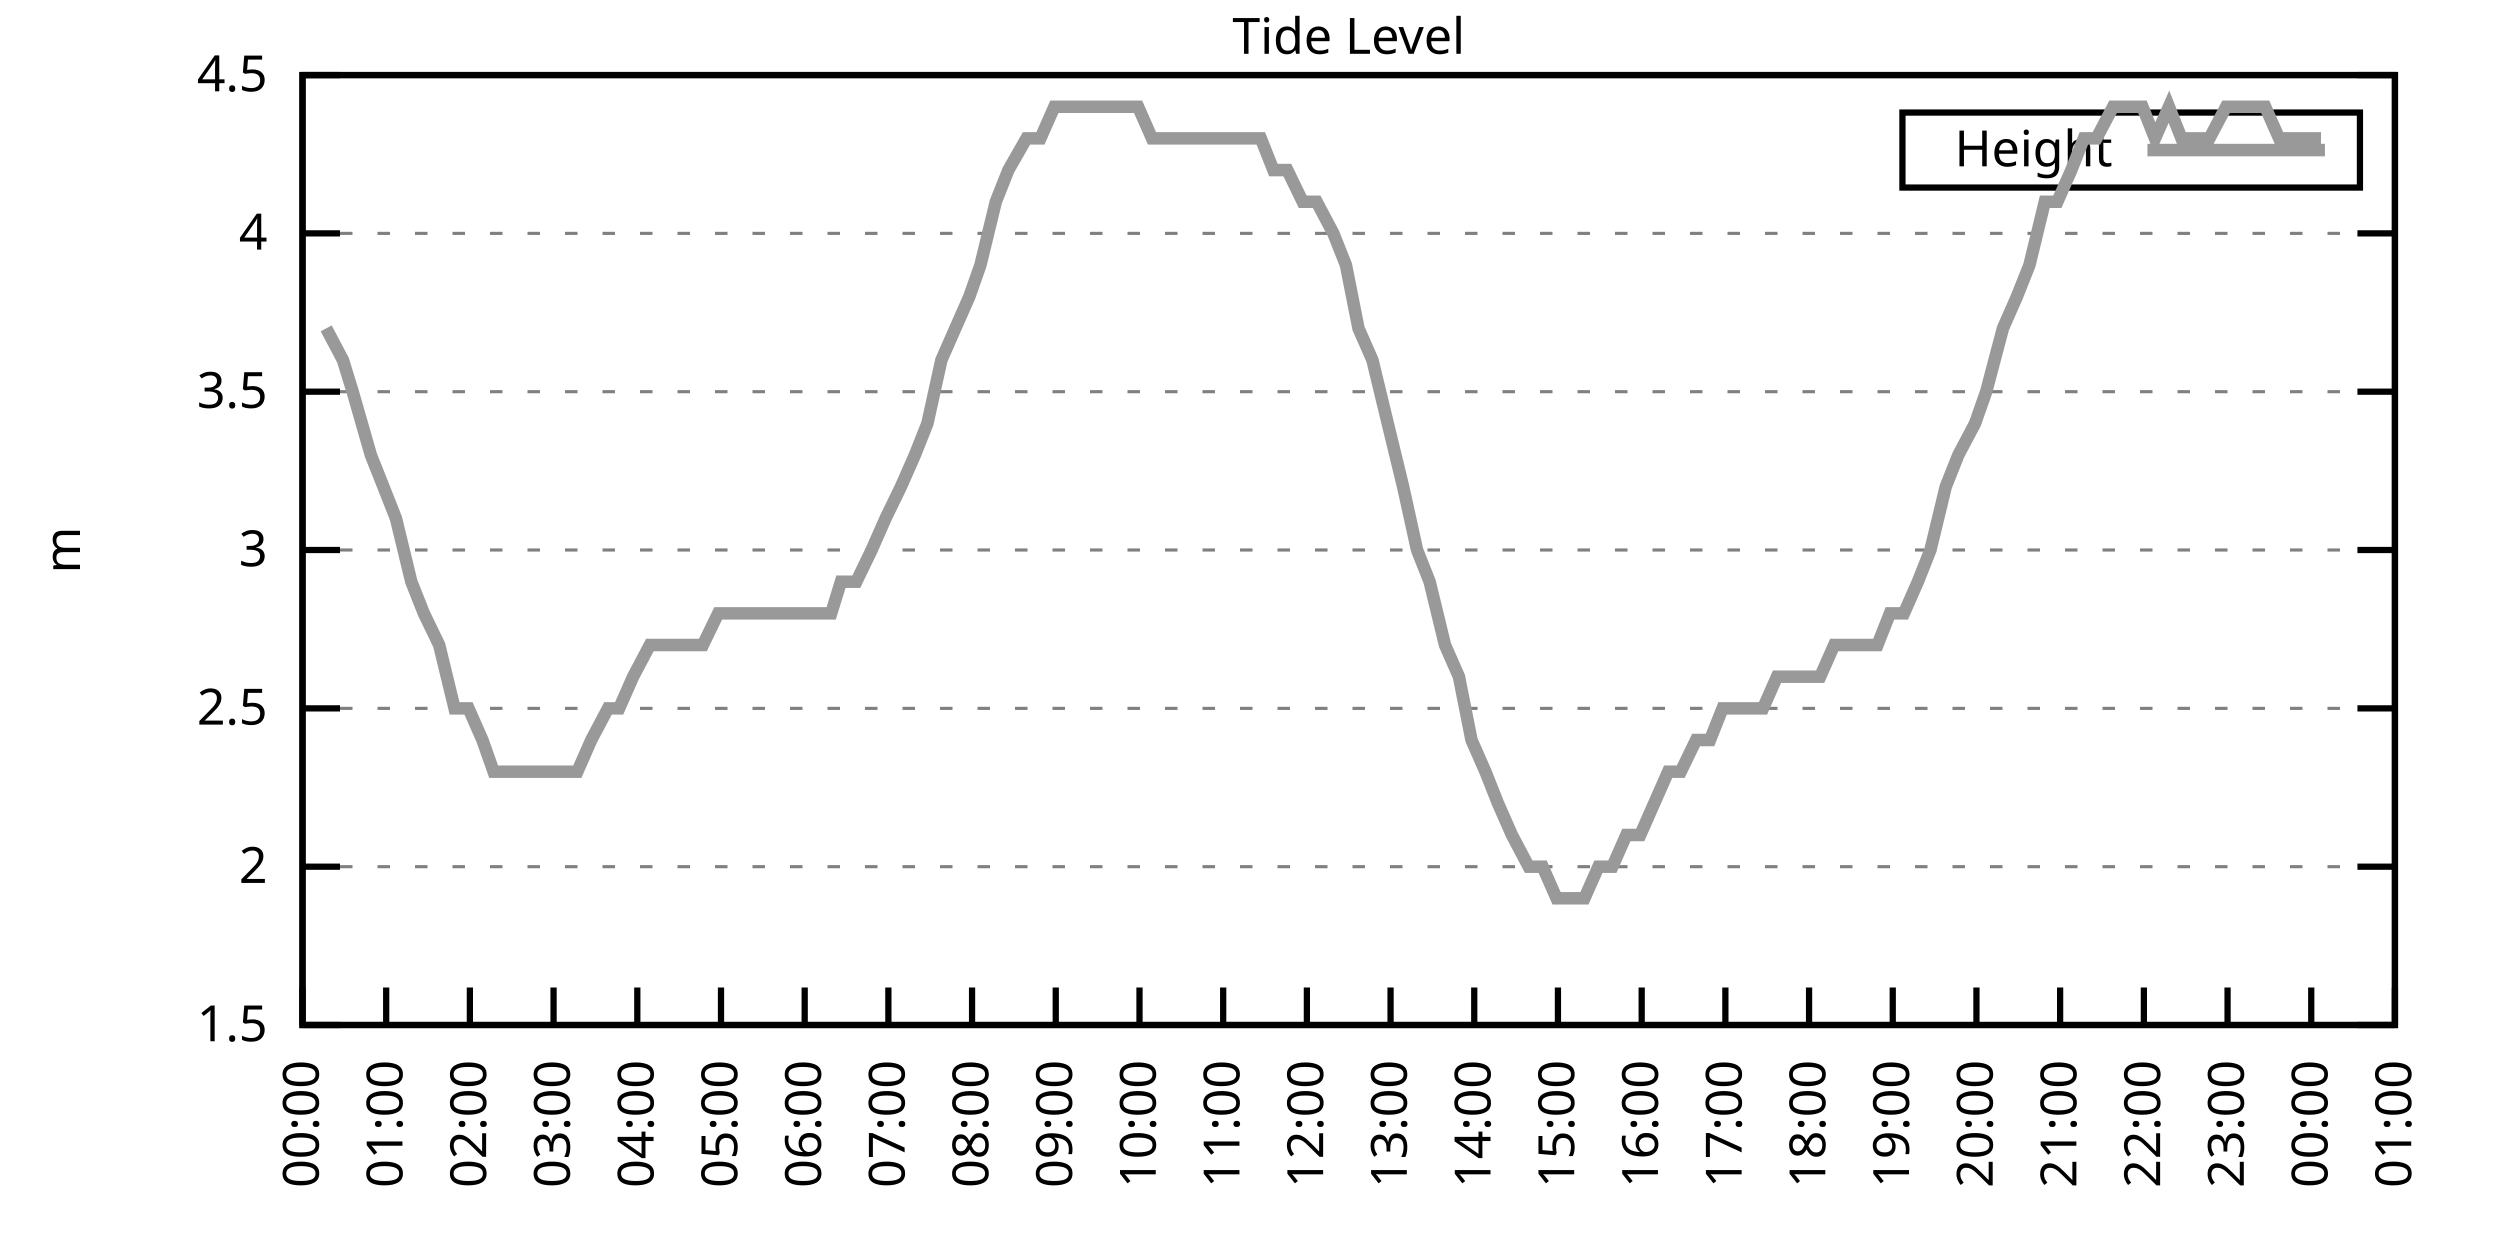
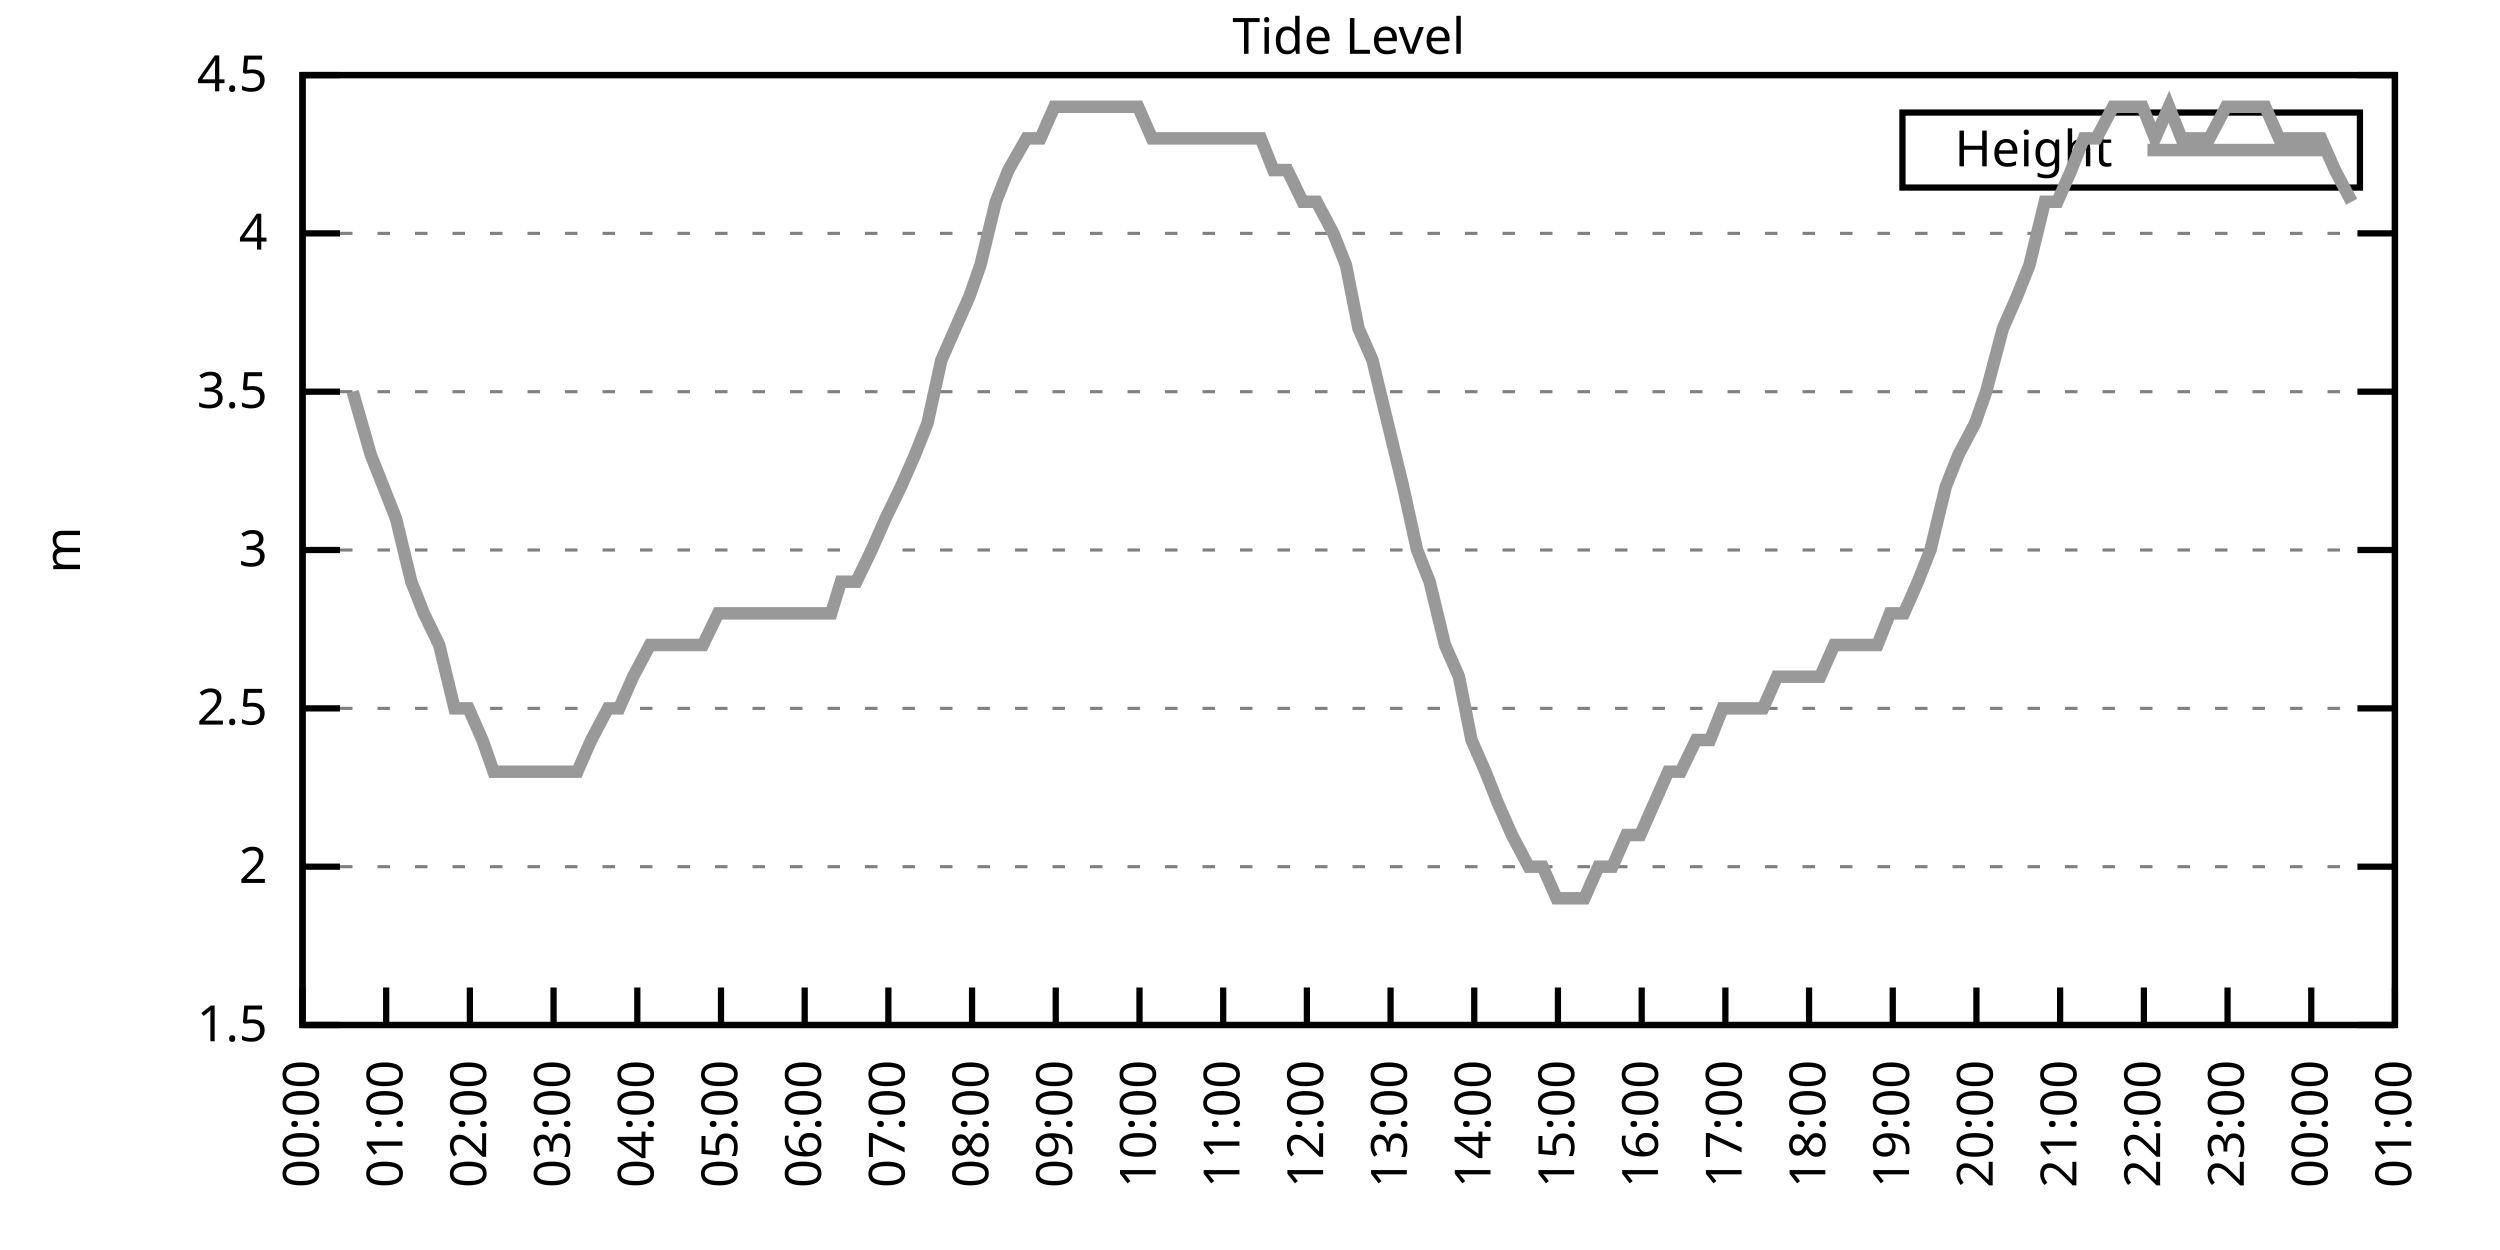
<svg xmlns="http://www.w3.org/2000/svg" xmlns:xlink="http://www.w3.org/1999/xlink" width="400" height="200" viewBox="0 0 400 200">
  <g id="gnuplot_canvas">
    <rect x="0" y="0" width="400" height="200" fill="none" />
    <defs>
      <circle id="gpDot" r="0.5" stroke-width="0.5" stroke="currentColor" />
      <path id="gpPt0" stroke-width="0.333" stroke="currentColor" d="M-1,0 h2 M0,-1 v2" />
      <path id="gpPt1" stroke-width="0.333" stroke="currentColor" d="M-1,-1 L1,1 M1,-1 L-1,1" />
      <path id="gpPt2" stroke-width="0.333" stroke="currentColor" d="M-1,0 L1,0 M0,-1 L0,1 M-1,-1 L1,1 M-1,1 L1,-1" />
      <rect id="gpPt3" stroke-width="0.333" stroke="currentColor" x="-1" y="-1" width="2" height="2" />
      <rect id="gpPt4" stroke-width="0.333" stroke="currentColor" fill="currentColor" x="-1" y="-1" width="2" height="2" />
      <circle id="gpPt5" stroke-width="0.333" stroke="currentColor" cx="0" cy="0" r="1" />
      <use xlink:href="#gpPt5" id="gpPt6" fill="currentColor" stroke="none" />
      <path id="gpPt7" stroke-width="0.333" stroke="currentColor" d="M0,-1.33 L-1.33,0.67 L1.33,0.67 z" />
      <use xlink:href="#gpPt7" id="gpPt8" fill="currentColor" stroke="none" />
      <use xlink:href="#gpPt7" id="gpPt9" stroke="currentColor" transform="rotate(180)" />
      <use xlink:href="#gpPt9" id="gpPt10" fill="currentColor" stroke="none" />
      <use xlink:href="#gpPt3" id="gpPt11" stroke="currentColor" transform="rotate(45)" />
      <use xlink:href="#gpPt11" id="gpPt12" fill="currentColor" stroke="none" />
      <path id="gpPt13" stroke-width="0.333" stroke="currentColor" d="M0,1.330 L1.265,0.411 L0.782,-1.067 L-0.782,-1.076 L-1.265,0.411 z" />
      <use xlink:href="#gpPt13" id="gpPt14" fill="currentColor" stroke="none" />
      <filter id="textbox" filterUnits="objectBoundingBox" x="0" y="0" height="1" width="1">
        <feFlood flood-color="white" flood-opacity="1" result="bgnd" />
        <feComposite in="SourceGraphic" in2="bgnd" operator="atop" />
      </filter>
      <filter id="greybox" filterUnits="objectBoundingBox" x="0" y="0" height="1" width="1">
        <feFlood flood-color="lightgrey" flood-opacity="1" result="grey" />
        <feComposite in="SourceGraphic" in2="grey" operator="atop" />
      </filter>
    </defs>
    <g fill="none" color="white" stroke="currentColor" stroke-width="1.00" stroke-linecap="butt" stroke-linejoin="miter">
</g>
    <g fill="none" color="black" stroke="currentColor" stroke-width="1.00" stroke-linecap="butt" stroke-linejoin="miter">
      <g stroke="none" shape-rendering="crispEdges">
        <polygon fill="rgb(255, 255, 255)" points="48.40,164.00 383.18,164.00 383.18,12.02 48.40,12.02 " />
      </g>
    </g>
    <g fill="none" color="black" stroke="currentColor" stroke-width="1.00" stroke-linecap="butt" stroke-linejoin="miter">
</g>
    <g fill="none" color="black" stroke="black" stroke-width="0.50" stroke-linecap="butt" stroke-linejoin="miter">
</g>
    <g fill="none" color="gray" stroke="currentColor" stroke-width="0.50" stroke-linecap="butt" stroke-linejoin="miter">
      <path stroke="gray" stroke-dasharray="2,4" class="gridline" d="M48.40,164.00 L383.19,164.00  " />
    </g>
    <g fill="none" color="gray" stroke="gray" stroke-width="1.00" stroke-linecap="butt" stroke-linejoin="miter">
</g>
    <g fill="none" color="black" stroke="currentColor" stroke-width="1.00" stroke-linecap="butt" stroke-linejoin="miter">
      <path stroke="black" d="M48.40,164.00 L54.40,164.00 M383.19,164.00 L377.19,164.00  " />
      <g transform="translate(42.80,166.60)" stroke="none" fill="black" font-family="Sans" font-size="8.00" text-anchor="end">
        <text>
          <tspan font-family="Sans"> 1.5</tspan>
        </text>
      </g>
    </g>
    <g fill="none" color="black" stroke="currentColor" stroke-width="1.00" stroke-linecap="butt" stroke-linejoin="miter">
</g>
    <g fill="none" color="black" stroke="black" stroke-width="0.50" stroke-linecap="butt" stroke-linejoin="miter">
</g>
    <g fill="none" color="gray" stroke="currentColor" stroke-width="0.50" stroke-linecap="butt" stroke-linejoin="miter">
      <path stroke="gray" stroke-dasharray="2,4" class="gridline" d="M48.40,138.67 L383.19,138.67  " />
    </g>
    <g fill="none" color="gray" stroke="gray" stroke-width="1.00" stroke-linecap="butt" stroke-linejoin="miter">
</g>
    <g fill="none" color="black" stroke="currentColor" stroke-width="1.00" stroke-linecap="butt" stroke-linejoin="miter">
      <path stroke="black" d="M48.40,138.67 L54.40,138.67 M383.19,138.67 L377.19,138.67  " />
      <g transform="translate(42.80,141.27)" stroke="none" fill="black" font-family="Sans" font-size="8.00" text-anchor="end">
        <text>
          <tspan font-family="Sans"> 2</tspan>
        </text>
      </g>
    </g>
    <g fill="none" color="black" stroke="currentColor" stroke-width="1.00" stroke-linecap="butt" stroke-linejoin="miter">
</g>
    <g fill="none" color="black" stroke="black" stroke-width="0.50" stroke-linecap="butt" stroke-linejoin="miter">
</g>
    <g fill="none" color="gray" stroke="currentColor" stroke-width="0.50" stroke-linecap="butt" stroke-linejoin="miter">
      <path stroke="gray" stroke-dasharray="2,4" class="gridline" d="M48.40,113.34 L383.19,113.34  " />
    </g>
    <g fill="none" color="gray" stroke="gray" stroke-width="1.00" stroke-linecap="butt" stroke-linejoin="miter">
</g>
    <g fill="none" color="black" stroke="currentColor" stroke-width="1.00" stroke-linecap="butt" stroke-linejoin="miter">
      <path stroke="black" d="M48.40,113.34 L54.40,113.34 M383.19,113.34 L377.19,113.34  " />
      <g transform="translate(42.80,115.94)" stroke="none" fill="black" font-family="Sans" font-size="8.00" text-anchor="end">
        <text>
          <tspan font-family="Sans"> 2.5</tspan>
        </text>
      </g>
    </g>
    <g fill="none" color="black" stroke="currentColor" stroke-width="1.00" stroke-linecap="butt" stroke-linejoin="miter">
</g>
    <g fill="none" color="black" stroke="black" stroke-width="0.50" stroke-linecap="butt" stroke-linejoin="miter">
</g>
    <g fill="none" color="gray" stroke="currentColor" stroke-width="0.50" stroke-linecap="butt" stroke-linejoin="miter">
      <path stroke="gray" stroke-dasharray="2,4" class="gridline" d="M48.40,88.00 L383.19,88.00  " />
    </g>
    <g fill="none" color="gray" stroke="gray" stroke-width="1.00" stroke-linecap="butt" stroke-linejoin="miter">
</g>
    <g fill="none" color="black" stroke="currentColor" stroke-width="1.00" stroke-linecap="butt" stroke-linejoin="miter">
      <path stroke="black" d="M48.40,88.00 L54.40,88.00 M383.19,88.00 L377.19,88.00  " />
      <g transform="translate(42.80,90.60)" stroke="none" fill="black" font-family="Sans" font-size="8.00" text-anchor="end">
        <text>
          <tspan font-family="Sans"> 3</tspan>
        </text>
      </g>
    </g>
    <g fill="none" color="black" stroke="currentColor" stroke-width="1.00" stroke-linecap="butt" stroke-linejoin="miter">
</g>
    <g fill="none" color="black" stroke="black" stroke-width="0.50" stroke-linecap="butt" stroke-linejoin="miter">
</g>
    <g fill="none" color="gray" stroke="currentColor" stroke-width="0.50" stroke-linecap="butt" stroke-linejoin="miter">
      <path stroke="gray" stroke-dasharray="2,4" class="gridline" d="M48.40,62.67 L383.19,62.67  " />
    </g>
    <g fill="none" color="gray" stroke="gray" stroke-width="1.00" stroke-linecap="butt" stroke-linejoin="miter">
</g>
    <g fill="none" color="black" stroke="currentColor" stroke-width="1.00" stroke-linecap="butt" stroke-linejoin="miter">
      <path stroke="black" d="M48.40,62.67 L54.40,62.67 M383.19,62.67 L377.19,62.67  " />
      <g transform="translate(42.80,65.27)" stroke="none" fill="black" font-family="Sans" font-size="8.00" text-anchor="end">
        <text>
          <tspan font-family="Sans"> 3.5</tspan>
        </text>
      </g>
    </g>
    <g fill="none" color="black" stroke="currentColor" stroke-width="1.00" stroke-linecap="butt" stroke-linejoin="miter">
</g>
    <g fill="none" color="black" stroke="black" stroke-width="0.50" stroke-linecap="butt" stroke-linejoin="miter">
</g>
    <g fill="none" color="gray" stroke="currentColor" stroke-width="0.50" stroke-linecap="butt" stroke-linejoin="miter">
      <path stroke="gray" stroke-dasharray="2,4" class="gridline" d="M48.40,37.34 L383.19,37.34  " />
    </g>
    <g fill="none" color="gray" stroke="gray" stroke-width="1.00" stroke-linecap="butt" stroke-linejoin="miter">
</g>
    <g fill="none" color="black" stroke="currentColor" stroke-width="1.00" stroke-linecap="butt" stroke-linejoin="miter">
      <path stroke="black" d="M48.40,37.34 L54.40,37.34 M383.19,37.34 L377.19,37.34  " />
      <g transform="translate(42.80,39.94)" stroke="none" fill="black" font-family="Sans" font-size="8.00" text-anchor="end">
        <text>
          <tspan font-family="Sans"> 4</tspan>
        </text>
      </g>
    </g>
    <g fill="none" color="black" stroke="currentColor" stroke-width="1.00" stroke-linecap="butt" stroke-linejoin="miter">
</g>
    <g fill="none" color="black" stroke="black" stroke-width="0.50" stroke-linecap="butt" stroke-linejoin="miter">
</g>
    <g fill="none" color="gray" stroke="currentColor" stroke-width="0.50" stroke-linecap="butt" stroke-linejoin="miter">
      <path stroke="gray" stroke-dasharray="2,4" class="gridline" d="M48.40,12.01 L383.19,12.01  " />
    </g>
    <g fill="none" color="gray" stroke="gray" stroke-width="1.00" stroke-linecap="butt" stroke-linejoin="miter">
</g>
    <g fill="none" color="black" stroke="currentColor" stroke-width="1.00" stroke-linecap="butt" stroke-linejoin="miter">
      <path stroke="black" d="M48.40,12.01 L54.40,12.01 M383.19,12.01 L377.19,12.01  " />
      <g transform="translate(42.80,14.61)" stroke="none" fill="black" font-family="Sans" font-size="8.00" text-anchor="end">
        <text>
          <tspan font-family="Sans"> 4.5</tspan>
        </text>
      </g>
    </g>
    <g fill="none" color="black" stroke="currentColor" stroke-width="1.00" stroke-linecap="butt" stroke-linejoin="miter">
      <path stroke="black" d="M48.40,164.00 L48.40,158.00  " />
      <g transform="translate(51.00,169.60) rotate(270.00)" stroke="none" fill="black" font-family="Sans" font-size="8.00" text-anchor="end">
        <text>
          <tspan font-family="Sans">00:00</tspan>
        </text>
      </g>
    </g>
    <g fill="none" color="black" stroke="currentColor" stroke-width="1.00" stroke-linecap="butt" stroke-linejoin="miter">
      <path stroke="black" d="M61.79,164.00 L61.79,158.00  " />
      <g transform="translate(64.39,169.60) rotate(270.00)" stroke="none" fill="black" font-family="Sans" font-size="8.00" text-anchor="end">
        <text>
          <tspan font-family="Sans">01:00</tspan>
        </text>
      </g>
    </g>
    <g fill="none" color="black" stroke="currentColor" stroke-width="1.00" stroke-linecap="butt" stroke-linejoin="miter">
      <path stroke="black" d="M75.18,164.00 L75.18,158.00  " />
      <g transform="translate(77.78,169.60) rotate(270.00)" stroke="none" fill="black" font-family="Sans" font-size="8.00" text-anchor="end">
        <text>
          <tspan font-family="Sans">02:00</tspan>
        </text>
      </g>
    </g>
    <g fill="none" color="black" stroke="currentColor" stroke-width="1.00" stroke-linecap="butt" stroke-linejoin="miter">
      <path stroke="black" d="M88.57,164.00 L88.57,158.00  " />
      <g transform="translate(91.17,169.60) rotate(270.00)" stroke="none" fill="black" font-family="Sans" font-size="8.00" text-anchor="end">
        <text>
          <tspan font-family="Sans">03:00</tspan>
        </text>
      </g>
    </g>
    <g fill="none" color="black" stroke="currentColor" stroke-width="1.00" stroke-linecap="butt" stroke-linejoin="miter">
      <path stroke="black" d="M101.97,164.00 L101.97,158.00  " />
      <g transform="translate(104.57,169.60) rotate(270.00)" stroke="none" fill="black" font-family="Sans" font-size="8.00" text-anchor="end">
        <text>
          <tspan font-family="Sans">04:00</tspan>
        </text>
      </g>
    </g>
    <g fill="none" color="black" stroke="currentColor" stroke-width="1.00" stroke-linecap="butt" stroke-linejoin="miter">
      <path stroke="black" d="M115.36,164.00 L115.36,158.00  " />
      <g transform="translate(117.96,169.60) rotate(270.00)" stroke="none" fill="black" font-family="Sans" font-size="8.00" text-anchor="end">
        <text>
          <tspan font-family="Sans">05:00</tspan>
        </text>
      </g>
    </g>
    <g fill="none" color="black" stroke="currentColor" stroke-width="1.00" stroke-linecap="butt" stroke-linejoin="miter">
      <path stroke="black" d="M128.75,164.00 L128.75,158.00  " />
      <g transform="translate(131.35,169.60) rotate(270.00)" stroke="none" fill="black" font-family="Sans" font-size="8.00" text-anchor="end">
        <text>
          <tspan font-family="Sans">06:00</tspan>
        </text>
      </g>
    </g>
    <g fill="none" color="black" stroke="currentColor" stroke-width="1.00" stroke-linecap="butt" stroke-linejoin="miter">
      <path stroke="black" d="M142.14,164.00 L142.14,158.00  " />
      <g transform="translate(144.74,169.60) rotate(270.00)" stroke="none" fill="black" font-family="Sans" font-size="8.00" text-anchor="end">
        <text>
          <tspan font-family="Sans">07:00</tspan>
        </text>
      </g>
    </g>
    <g fill="none" color="black" stroke="currentColor" stroke-width="1.00" stroke-linecap="butt" stroke-linejoin="miter">
      <path stroke="black" d="M155.53,164.00 L155.53,158.00  " />
      <g transform="translate(158.13,169.60) rotate(270.00)" stroke="none" fill="black" font-family="Sans" font-size="8.00" text-anchor="end">
        <text>
          <tspan font-family="Sans">08:00</tspan>
        </text>
      </g>
    </g>
    <g fill="none" color="black" stroke="currentColor" stroke-width="1.00" stroke-linecap="butt" stroke-linejoin="miter">
      <path stroke="black" d="M168.92,164.00 L168.92,158.00  " />
      <g transform="translate(171.52,169.60) rotate(270.00)" stroke="none" fill="black" font-family="Sans" font-size="8.00" text-anchor="end">
        <text>
          <tspan font-family="Sans">09:00</tspan>
        </text>
      </g>
    </g>
    <g fill="none" color="black" stroke="currentColor" stroke-width="1.00" stroke-linecap="butt" stroke-linejoin="miter">
      <path stroke="black" d="M182.32,164.00 L182.32,158.00  " />
      <g transform="translate(184.92,169.60) rotate(270.00)" stroke="none" fill="black" font-family="Sans" font-size="8.00" text-anchor="end">
        <text>
          <tspan font-family="Sans">10:00</tspan>
        </text>
      </g>
    </g>
    <g fill="none" color="black" stroke="currentColor" stroke-width="1.00" stroke-linecap="butt" stroke-linejoin="miter">
      <path stroke="black" d="M195.71,164.00 L195.71,158.00  " />
      <g transform="translate(198.31,169.60) rotate(270.00)" stroke="none" fill="black" font-family="Sans" font-size="8.00" text-anchor="end">
        <text>
          <tspan font-family="Sans">11:00</tspan>
        </text>
      </g>
    </g>
    <g fill="none" color="black" stroke="currentColor" stroke-width="1.00" stroke-linecap="butt" stroke-linejoin="miter">
      <path stroke="black" d="M209.10,164.00 L209.10,158.00  " />
      <g transform="translate(211.70,169.60) rotate(270.00)" stroke="none" fill="black" font-family="Sans" font-size="8.00" text-anchor="end">
        <text>
          <tspan font-family="Sans">12:00</tspan>
        </text>
      </g>
    </g>
    <g fill="none" color="black" stroke="currentColor" stroke-width="1.00" stroke-linecap="butt" stroke-linejoin="miter">
      <path stroke="black" d="M222.49,164.00 L222.49,158.00  " />
      <g transform="translate(225.09,169.60) rotate(270.00)" stroke="none" fill="black" font-family="Sans" font-size="8.00" text-anchor="end">
        <text>
          <tspan font-family="Sans">13:00</tspan>
        </text>
      </g>
    </g>
    <g fill="none" color="black" stroke="currentColor" stroke-width="1.00" stroke-linecap="butt" stroke-linejoin="miter">
      <path stroke="black" d="M235.88,164.00 L235.88,158.00  " />
      <g transform="translate(238.48,169.60) rotate(270.00)" stroke="none" fill="black" font-family="Sans" font-size="8.00" text-anchor="end">
        <text>
          <tspan font-family="Sans">14:00</tspan>
        </text>
      </g>
    </g>
    <g fill="none" color="black" stroke="currentColor" stroke-width="1.00" stroke-linecap="butt" stroke-linejoin="miter">
      <path stroke="black" d="M249.27,164.00 L249.27,158.00  " />
      <g transform="translate(251.87,169.60) rotate(270.00)" stroke="none" fill="black" font-family="Sans" font-size="8.00" text-anchor="end">
        <text>
          <tspan font-family="Sans">15:00</tspan>
        </text>
      </g>
    </g>
    <g fill="none" color="black" stroke="currentColor" stroke-width="1.00" stroke-linecap="butt" stroke-linejoin="miter">
      <path stroke="black" d="M262.67,164.00 L262.67,158.00  " />
      <g transform="translate(265.27,169.60) rotate(270.00)" stroke="none" fill="black" font-family="Sans" font-size="8.00" text-anchor="end">
        <text>
          <tspan font-family="Sans">16:00</tspan>
        </text>
      </g>
    </g>
    <g fill="none" color="black" stroke="currentColor" stroke-width="1.00" stroke-linecap="butt" stroke-linejoin="miter">
      <path stroke="black" d="M276.06,164.00 L276.06,158.00  " />
      <g transform="translate(278.66,169.60) rotate(270.00)" stroke="none" fill="black" font-family="Sans" font-size="8.00" text-anchor="end">
        <text>
          <tspan font-family="Sans">17:00</tspan>
        </text>
      </g>
    </g>
    <g fill="none" color="black" stroke="currentColor" stroke-width="1.00" stroke-linecap="butt" stroke-linejoin="miter">
      <path stroke="black" d="M289.45,164.00 L289.45,158.00  " />
      <g transform="translate(292.05,169.60) rotate(270.00)" stroke="none" fill="black" font-family="Sans" font-size="8.00" text-anchor="end">
        <text>
          <tspan font-family="Sans">18:00</tspan>
        </text>
      </g>
    </g>
    <g fill="none" color="black" stroke="currentColor" stroke-width="1.00" stroke-linecap="butt" stroke-linejoin="miter">
      <path stroke="black" d="M302.84,164.00 L302.84,158.00  " />
      <g transform="translate(305.44,169.60) rotate(270.00)" stroke="none" fill="black" font-family="Sans" font-size="8.00" text-anchor="end">
        <text>
          <tspan font-family="Sans">19:00</tspan>
        </text>
      </g>
    </g>
    <g fill="none" color="black" stroke="currentColor" stroke-width="1.00" stroke-linecap="butt" stroke-linejoin="miter">
      <path stroke="black" d="M316.23,164.00 L316.23,158.00  " />
      <g transform="translate(318.83,169.60) rotate(270.00)" stroke="none" fill="black" font-family="Sans" font-size="8.00" text-anchor="end">
        <text>
          <tspan font-family="Sans">20:00</tspan>
        </text>
      </g>
    </g>
    <g fill="none" color="black" stroke="currentColor" stroke-width="1.00" stroke-linecap="butt" stroke-linejoin="miter">
      <path stroke="black" d="M329.62,164.00 L329.62,158.00  " />
      <g transform="translate(332.22,169.60) rotate(270.00)" stroke="none" fill="black" font-family="Sans" font-size="8.00" text-anchor="end">
        <text>
          <tspan font-family="Sans">21:00</tspan>
        </text>
      </g>
    </g>
    <g fill="none" color="black" stroke="currentColor" stroke-width="1.00" stroke-linecap="butt" stroke-linejoin="miter">
      <path stroke="black" d="M343.02,164.00 L343.02,158.00  " />
      <g transform="translate(345.62,169.60) rotate(270.00)" stroke="none" fill="black" font-family="Sans" font-size="8.00" text-anchor="end">
        <text>
          <tspan font-family="Sans">22:00</tspan>
        </text>
      </g>
    </g>
    <g fill="none" color="black" stroke="currentColor" stroke-width="1.00" stroke-linecap="butt" stroke-linejoin="miter">
      <path stroke="black" d="M356.41,164.00 L356.41,158.00  " />
      <g transform="translate(359.01,169.60) rotate(270.00)" stroke="none" fill="black" font-family="Sans" font-size="8.00" text-anchor="end">
        <text>
          <tspan font-family="Sans">23:00</tspan>
        </text>
      </g>
    </g>
    <g fill="none" color="black" stroke="currentColor" stroke-width="1.00" stroke-linecap="butt" stroke-linejoin="miter">
      <path stroke="black" d="M369.80,164.00 L369.80,158.00  " />
      <g transform="translate(372.40,169.60) rotate(270.00)" stroke="none" fill="black" font-family="Sans" font-size="8.00" text-anchor="end">
        <text>
          <tspan font-family="Sans">00:00</tspan>
        </text>
      </g>
    </g>
    <g fill="none" color="black" stroke="currentColor" stroke-width="1.00" stroke-linecap="butt" stroke-linejoin="miter">
      <path stroke="black" d="M383.19,164.00 L383.19,158.00  " />
      <g transform="translate(385.79,169.60) rotate(270.00)" stroke="none" fill="black" font-family="Sans" font-size="8.00" text-anchor="end">
        <text>
          <tspan font-family="Sans">01:00</tspan>
        </text>
      </g>
    </g>
    <g fill="none" color="black" stroke="currentColor" stroke-width="1.00" stroke-linecap="butt" stroke-linejoin="miter">
</g>
    <g fill="none" color="black" stroke="currentColor" stroke-width="1.00" stroke-linecap="butt" stroke-linejoin="miter">
      <path stroke="black" d="M48.40,12.01 L48.40,164.00 L383.19,164.00 L383.19,12.01 L48.40,12.01 Z  " />
    </g>
    <g fill="none" color="black" stroke="currentColor" stroke-width="1.00" stroke-linecap="butt" stroke-linejoin="miter">
</g>
    <g fill="none" color="black" stroke="currentColor" stroke-width="1.00" stroke-linecap="butt" stroke-linejoin="miter">
      <path stroke="black" d="M304.39,30.01 L304.39,18.01 L377.59,18.01 L377.59,30.01 L304.39,30.01 Z  " />
    </g>
    <g id="Tide_level_plot_1">
      <g fill="none" color="white" stroke="black" stroke-width="2.00" stroke-linecap="butt" stroke-linejoin="miter">
</g>
      <g fill="none" color="black" stroke="currentColor" stroke-width="2.00" stroke-linecap="butt" stroke-linejoin="miter">
        <g transform="translate(337.99,26.61)" stroke="none" fill="black" font-family="Sans" font-size="8.00" text-anchor="end">
          <text>
            <tspan font-family="Sans">Height</tspan>
          </text>
        </g>
      </g>
      <g fill="none" color="black" stroke="currentColor" stroke-width="2.00" stroke-linecap="butt" stroke-linejoin="miter">
-         <path stroke="rgb(153, 153, 153)" d="M343.59,24.01 L371.99,24.01 M52.19,52.54 L54.87,57.61 L56.43,62.67 L59.34,72.81 L61.35,77.87 L63.35,82.94   L65.81,93.07 L67.82,98.14 L70.27,103.20 L72.73,113.34 L74.96,113.34 L77.19,118.40 L78.98,123.47 L81.43,123.47   L83.89,123.47 L86.12,123.47 L87.91,123.47 L90.36,123.47 L92.37,123.47 L94.60,118.40 L97.28,113.34 L99.06,113.34   L101.30,108.27 L103.98,103.20 L105.76,103.20 L108.22,103.20 L110.00,103.20 L112.46,103.20 L114.91,98.14 L116.70,98.14   L119.38,98.14 L121.83,98.14 L124.06,98.14 L126.07,98.14 L128.30,98.14 L130.76,98.14 L132.99,98.14 L134.55,93.07   L137.01,93.07 L139.46,88.00 L141.69,82.94 L144.15,77.87 L146.38,72.81 L148.39,67.74 L150.62,57.61 L152.85,52.54   L155.09,47.47 L156.87,42.41 L159.33,32.28 L161.34,27.21 L164.24,22.14 L166.47,22.14 L168.70,17.08 L170.93,17.08   L172.72,17.08 L175.40,17.08 L177.41,17.08 L179.64,17.08 L182.09,17.08 L184.32,22.14 L186.56,22.14 L188.79,22.14   L191.02,22.14 L192.58,22.14 L195.26,22.14 L197.72,22.14 L199.50,22.14 L201.73,22.14 L203.74,27.21 L205.97,27.21   L208.43,32.28 L210.66,32.28 L213.34,37.34 L215.35,42.41 L217.36,52.54 L219.59,57.61 L222.04,67.74 L224.50,77.87   L226.73,88.00 L228.74,93.07 L231.20,103.20 L233.43,108.27 L235.44,118.40 L237.67,123.47 L239.68,128.54 L241.91,133.60   L244.59,138.67 L246.82,138.67 L249.05,143.73 L251.28,143.73 L253.51,143.73 L255.75,138.67 L257.98,138.67 L260.21,133.60   L262.44,133.60 L264.67,128.54 L266.91,123.47 L268.92,123.47 L271.37,118.40 L273.60,118.40 L275.61,113.34 L278.07,113.34   L278.74,113.34 L282.08,113.34 L284.32,108.27 L286.77,108.27 L289.23,108.27 L291.23,108.27 L293.47,103.20 L295.92,103.20   L297.93,103.20 L300.39,103.20 L302.39,98.14 L304.63,98.14 L306.86,93.07 L308.87,88.00 L311.32,77.87 L313.33,72.81   L316.01,67.74 L317.79,62.67 L320.47,52.54 L322.70,47.47 L324.71,42.41 L327.17,32.28 L329.18,32.28 L331.41,27.21   L333.42,22.14 L335.43,22.14 L338.10,17.08 L340.34,17.08 L342.79,17.08 L344.80,22.14 L347.03,17.08 L349.04,22.14   L351.50,22.14 L353.51,22.14 L356.18,17.08 L357.97,17.08 L360.20,17.08 L362.43,17.08 L364.66,22.14 L367.34,22.14   L369.13,22.14 L371.36,22.14  " />
+         <path stroke="rgb(153, 153, 153)" d="M343.59,24.01 L371.99,24.01 M56.43,62.67 L59.34,72.81 L61.35,77.87 L63.35,82.94 L65.81,93.07 L67.82,98.14   L70.27,103.20 L72.73,113.34 L74.96,113.34 L77.19,118.40 L78.98,123.47 L81.43,123.47 L83.89,123.47 L86.12,123.47   L87.91,123.47 L90.36,123.47 L92.37,123.47 L94.60,118.40 L97.28,113.34 L99.06,113.34 L101.30,108.27 L103.98,103.20   L105.76,103.20 L108.22,103.20 L110.00,103.20 L112.46,103.20 L114.91,98.14 L116.70,98.14 L119.38,98.14 L121.83,98.14   L124.06,98.14 L126.07,98.14 L128.30,98.14 L130.76,98.14 L132.99,98.14 L134.55,93.07 L137.01,93.07 L139.46,88.00   L141.69,82.94 L144.15,77.87 L146.38,72.81 L148.39,67.74 L150.62,57.61 L152.85,52.54 L155.09,47.47 L156.87,42.41   L159.33,32.28 L161.34,27.21 L164.24,22.14 L166.47,22.14 L168.70,17.08 L170.93,17.08 L172.72,17.08 L175.40,17.08   L177.41,17.08 L179.64,17.08 L182.09,17.08 L184.32,22.14 L186.56,22.14 L188.79,22.14 L191.02,22.14 L192.58,22.14   L195.26,22.14 L197.72,22.14 L199.50,22.14 L201.73,22.14 L203.74,27.21 L205.97,27.21 L208.43,32.28 L210.66,32.28   L213.34,37.34 L215.35,42.41 L217.36,52.54 L219.59,57.61 L222.04,67.74 L224.50,77.87 L226.73,88.00 L228.74,93.07   L231.20,103.20 L233.43,108.27 L235.44,118.40 L237.67,123.47 L239.68,128.54 L241.91,133.60 L244.59,138.67 L246.82,138.67   L249.05,143.73 L251.28,143.73 L253.51,143.73 L255.75,138.67 L257.98,138.67 L260.21,133.60 L262.44,133.60 L264.67,128.54   L266.91,123.47 L268.92,123.47 L271.37,118.40 L273.60,118.40 L275.61,113.34 L278.07,113.34 L278.74,113.34 L282.08,113.34   L284.32,108.27 L286.77,108.27 L289.23,108.27 L291.23,108.27 L293.47,103.20 L295.92,103.20 L297.93,103.20 L300.39,103.20   L302.39,98.14 L304.63,98.14 L306.86,93.07 L308.87,88.00 L311.32,77.87 L313.33,72.81 L316.01,67.74 L317.79,62.67   L320.47,52.54 L322.70,47.47 L324.71,42.41 L327.17,32.28 L329.18,32.28 L331.41,27.21 L333.42,22.14 L335.43,22.14   L338.10,17.08 L340.34,17.08 L342.79,17.08 L344.80,22.14 L347.03,17.08 L349.04,22.14 L351.50,22.14 L353.51,22.14   L356.18,17.08 L357.97,17.08 L360.20,17.08 L362.43,17.08 L364.66,22.14 L367.34,22.14 L369.13,22.14 L371.36,22.14   L373.59,27.21 L376.27,32.28  " />
      </g>
    </g>
    <g fill="none" color="black" stroke="currentColor" stroke-width="2.00" stroke-linecap="butt" stroke-linejoin="miter">
</g>
    <g fill="none" color="black" stroke="black" stroke-width="1.00" stroke-linecap="butt" stroke-linejoin="miter">
</g>
    <g fill="none" color="black" stroke="currentColor" stroke-width="1.00" stroke-linecap="butt" stroke-linejoin="miter">
      <path stroke="black" d="M48.40,12.01 L48.40,164.00 L383.19,164.00 L383.19,12.01 L48.40,12.01 Z  " />
      <g transform="translate(12.80,88.01) rotate(270.00)" stroke="none" fill="black" font-family="Sans" font-size="8.00" text-anchor="middle">
        <text>
          <tspan font-family="Sans">m</tspan>
        </text>
      </g>
    </g>
    <g fill="none" color="black" stroke="currentColor" stroke-width="1.00" stroke-linecap="butt" stroke-linejoin="miter">
</g>
    <g fill="none" color="black" stroke="currentColor" stroke-width="1.00" stroke-linecap="butt" stroke-linejoin="miter">
      <g transform="translate(215.79,8.61)" stroke="none" fill="black" font-family="Sans" font-size="8.00" text-anchor="middle">
        <text>
          <tspan font-family="Sans">Tide Level</tspan>
        </text>
      </g>
    </g>
    <g fill="none" color="black" stroke="currentColor" stroke-width="1.00" stroke-linecap="butt" stroke-linejoin="miter">
</g>
  </g>
</svg>
